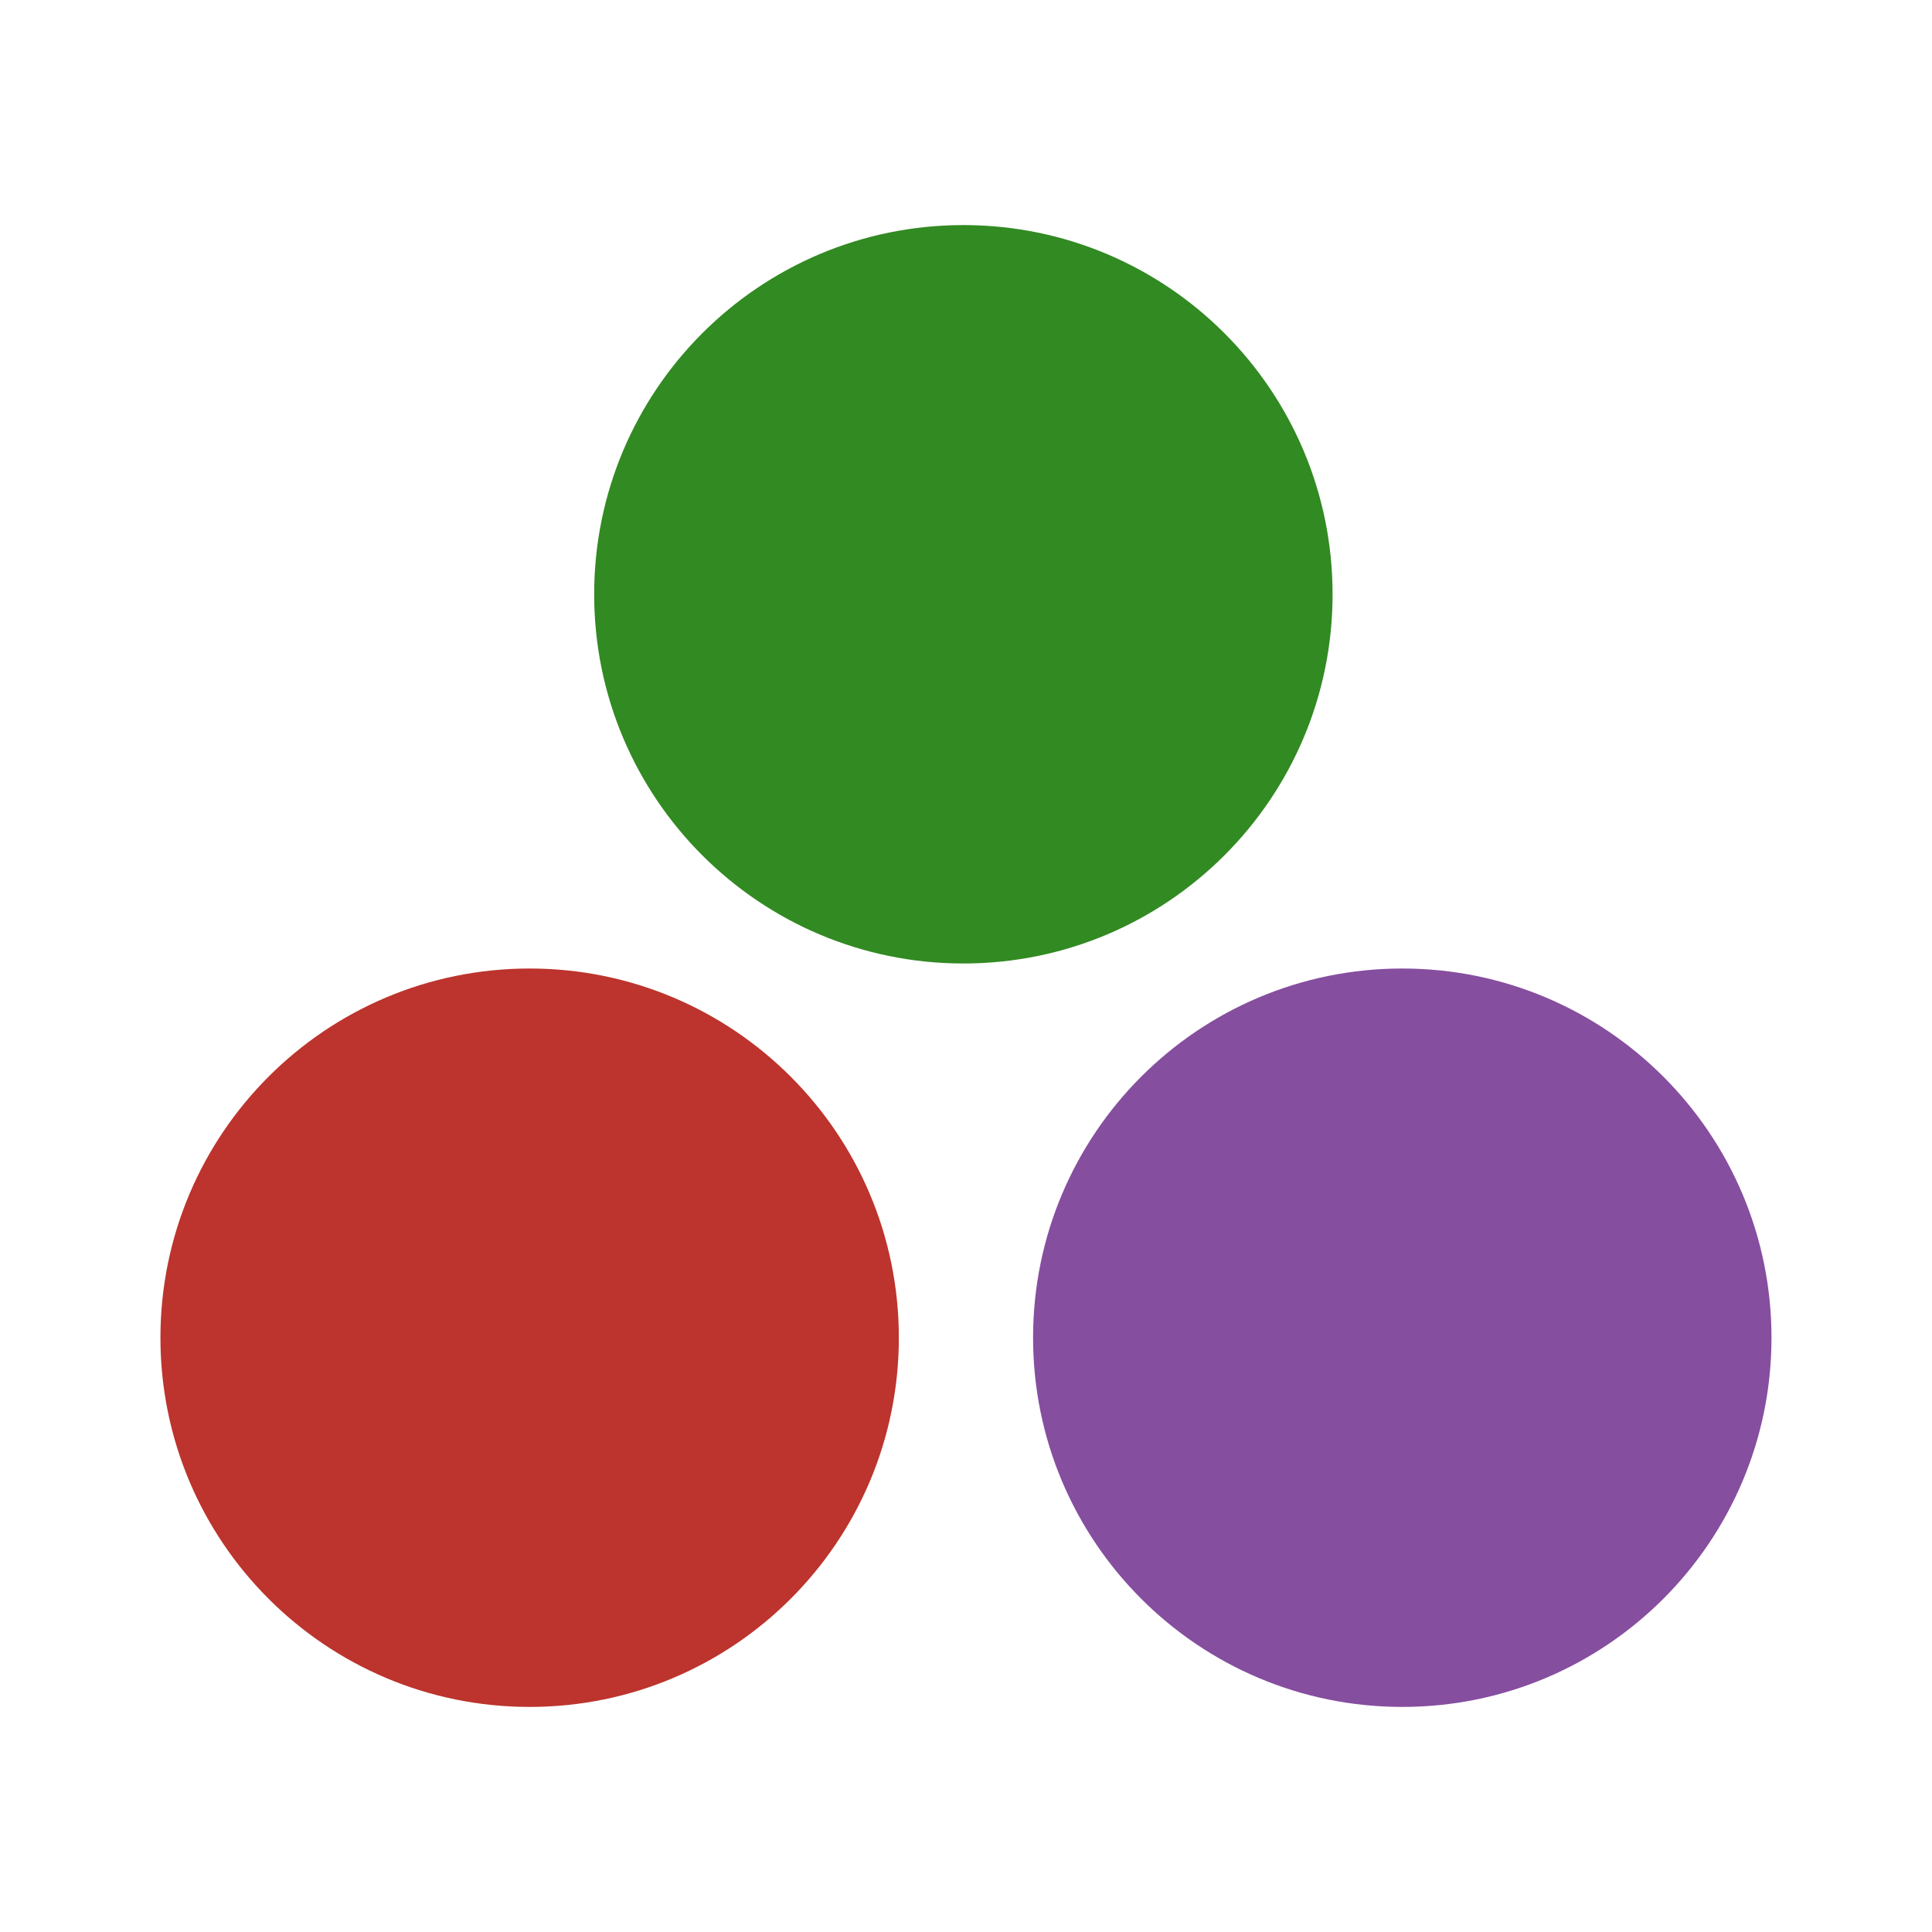
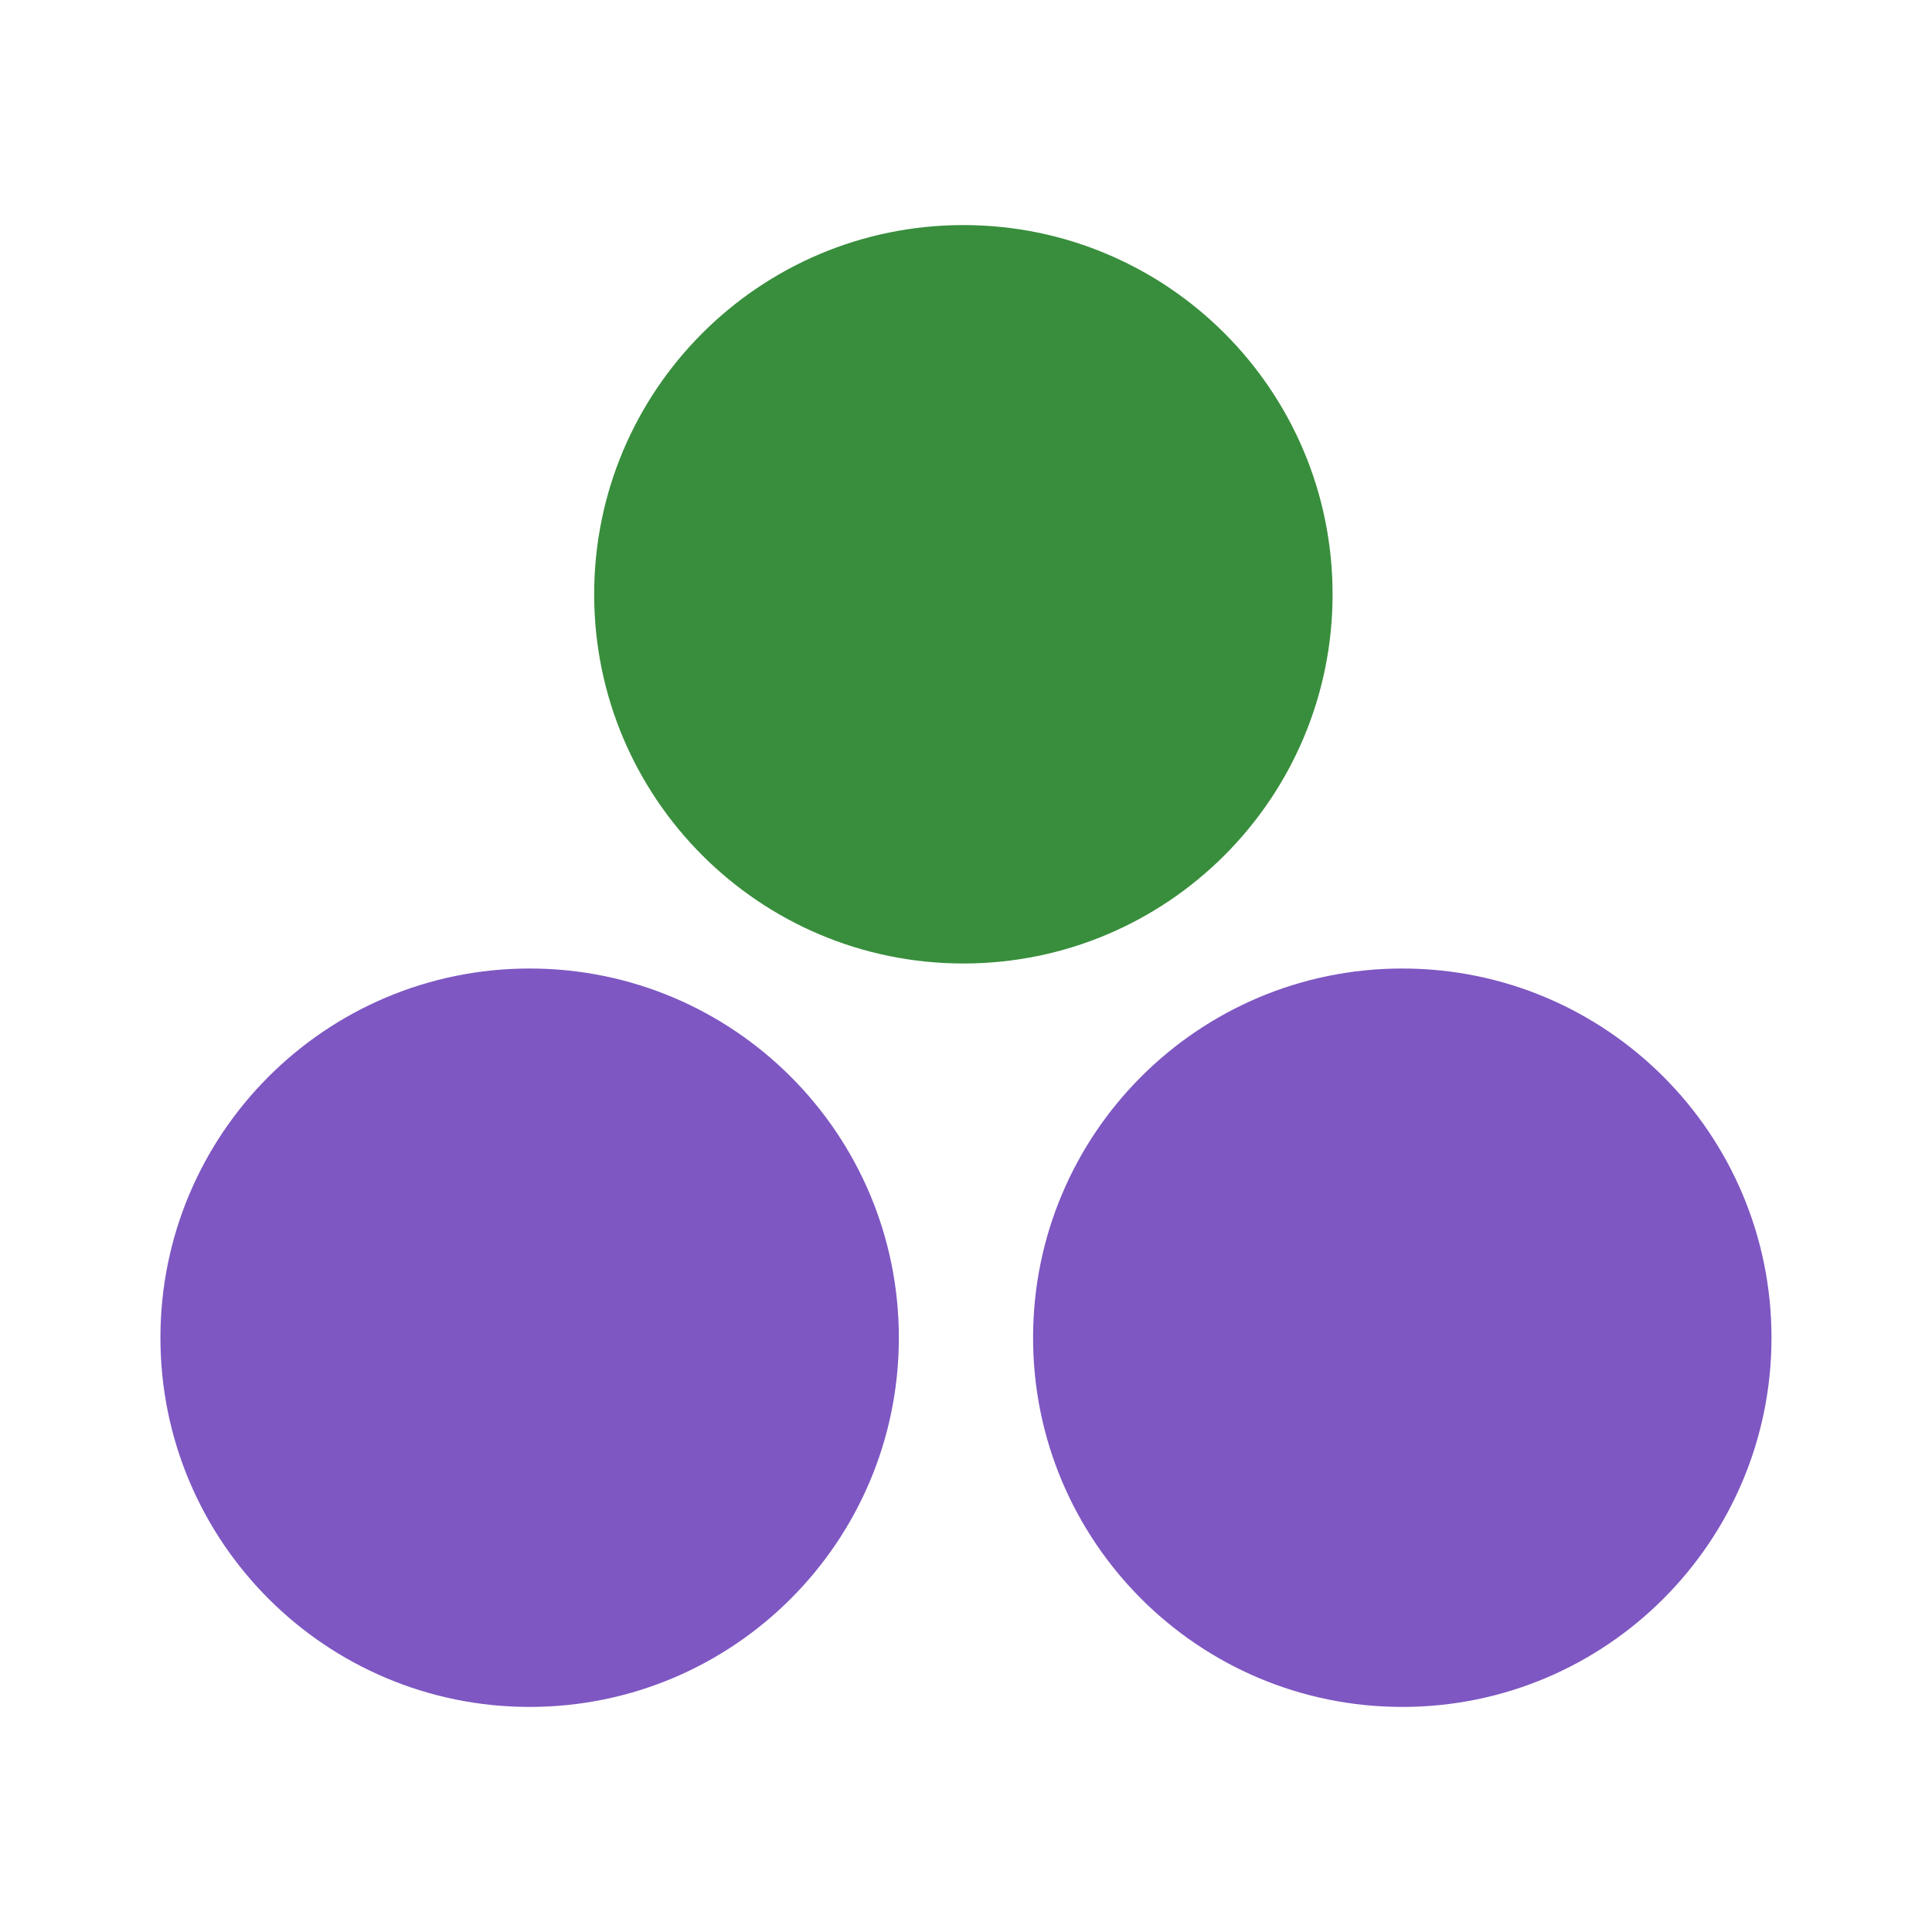
<svg xmlns="http://www.w3.org/2000/svg" viewBox="0 0 50 50">
  <g transform="translate(.21 -247.01)">
-     <circle cx="13.497" cy="281.63" r="9.555" fill="#bc342d" />
-     <circle cx="36.081" cy="281.63" r="9.555" fill="#864e9f" />
-     <circle cx="24.722" cy="262.39" r="9.555" fill="#328a22" />
+     <circle cx="13.497" cy="281.63" r="9.555" fill="#7E57C2" />
+     <circle cx="36.081" cy="281.63" r="9.555" fill="#7E57C2" />
+     <circle cx="24.722" cy="262.39" r="9.555" fill="#388E3C" />
  </g>
</svg>
